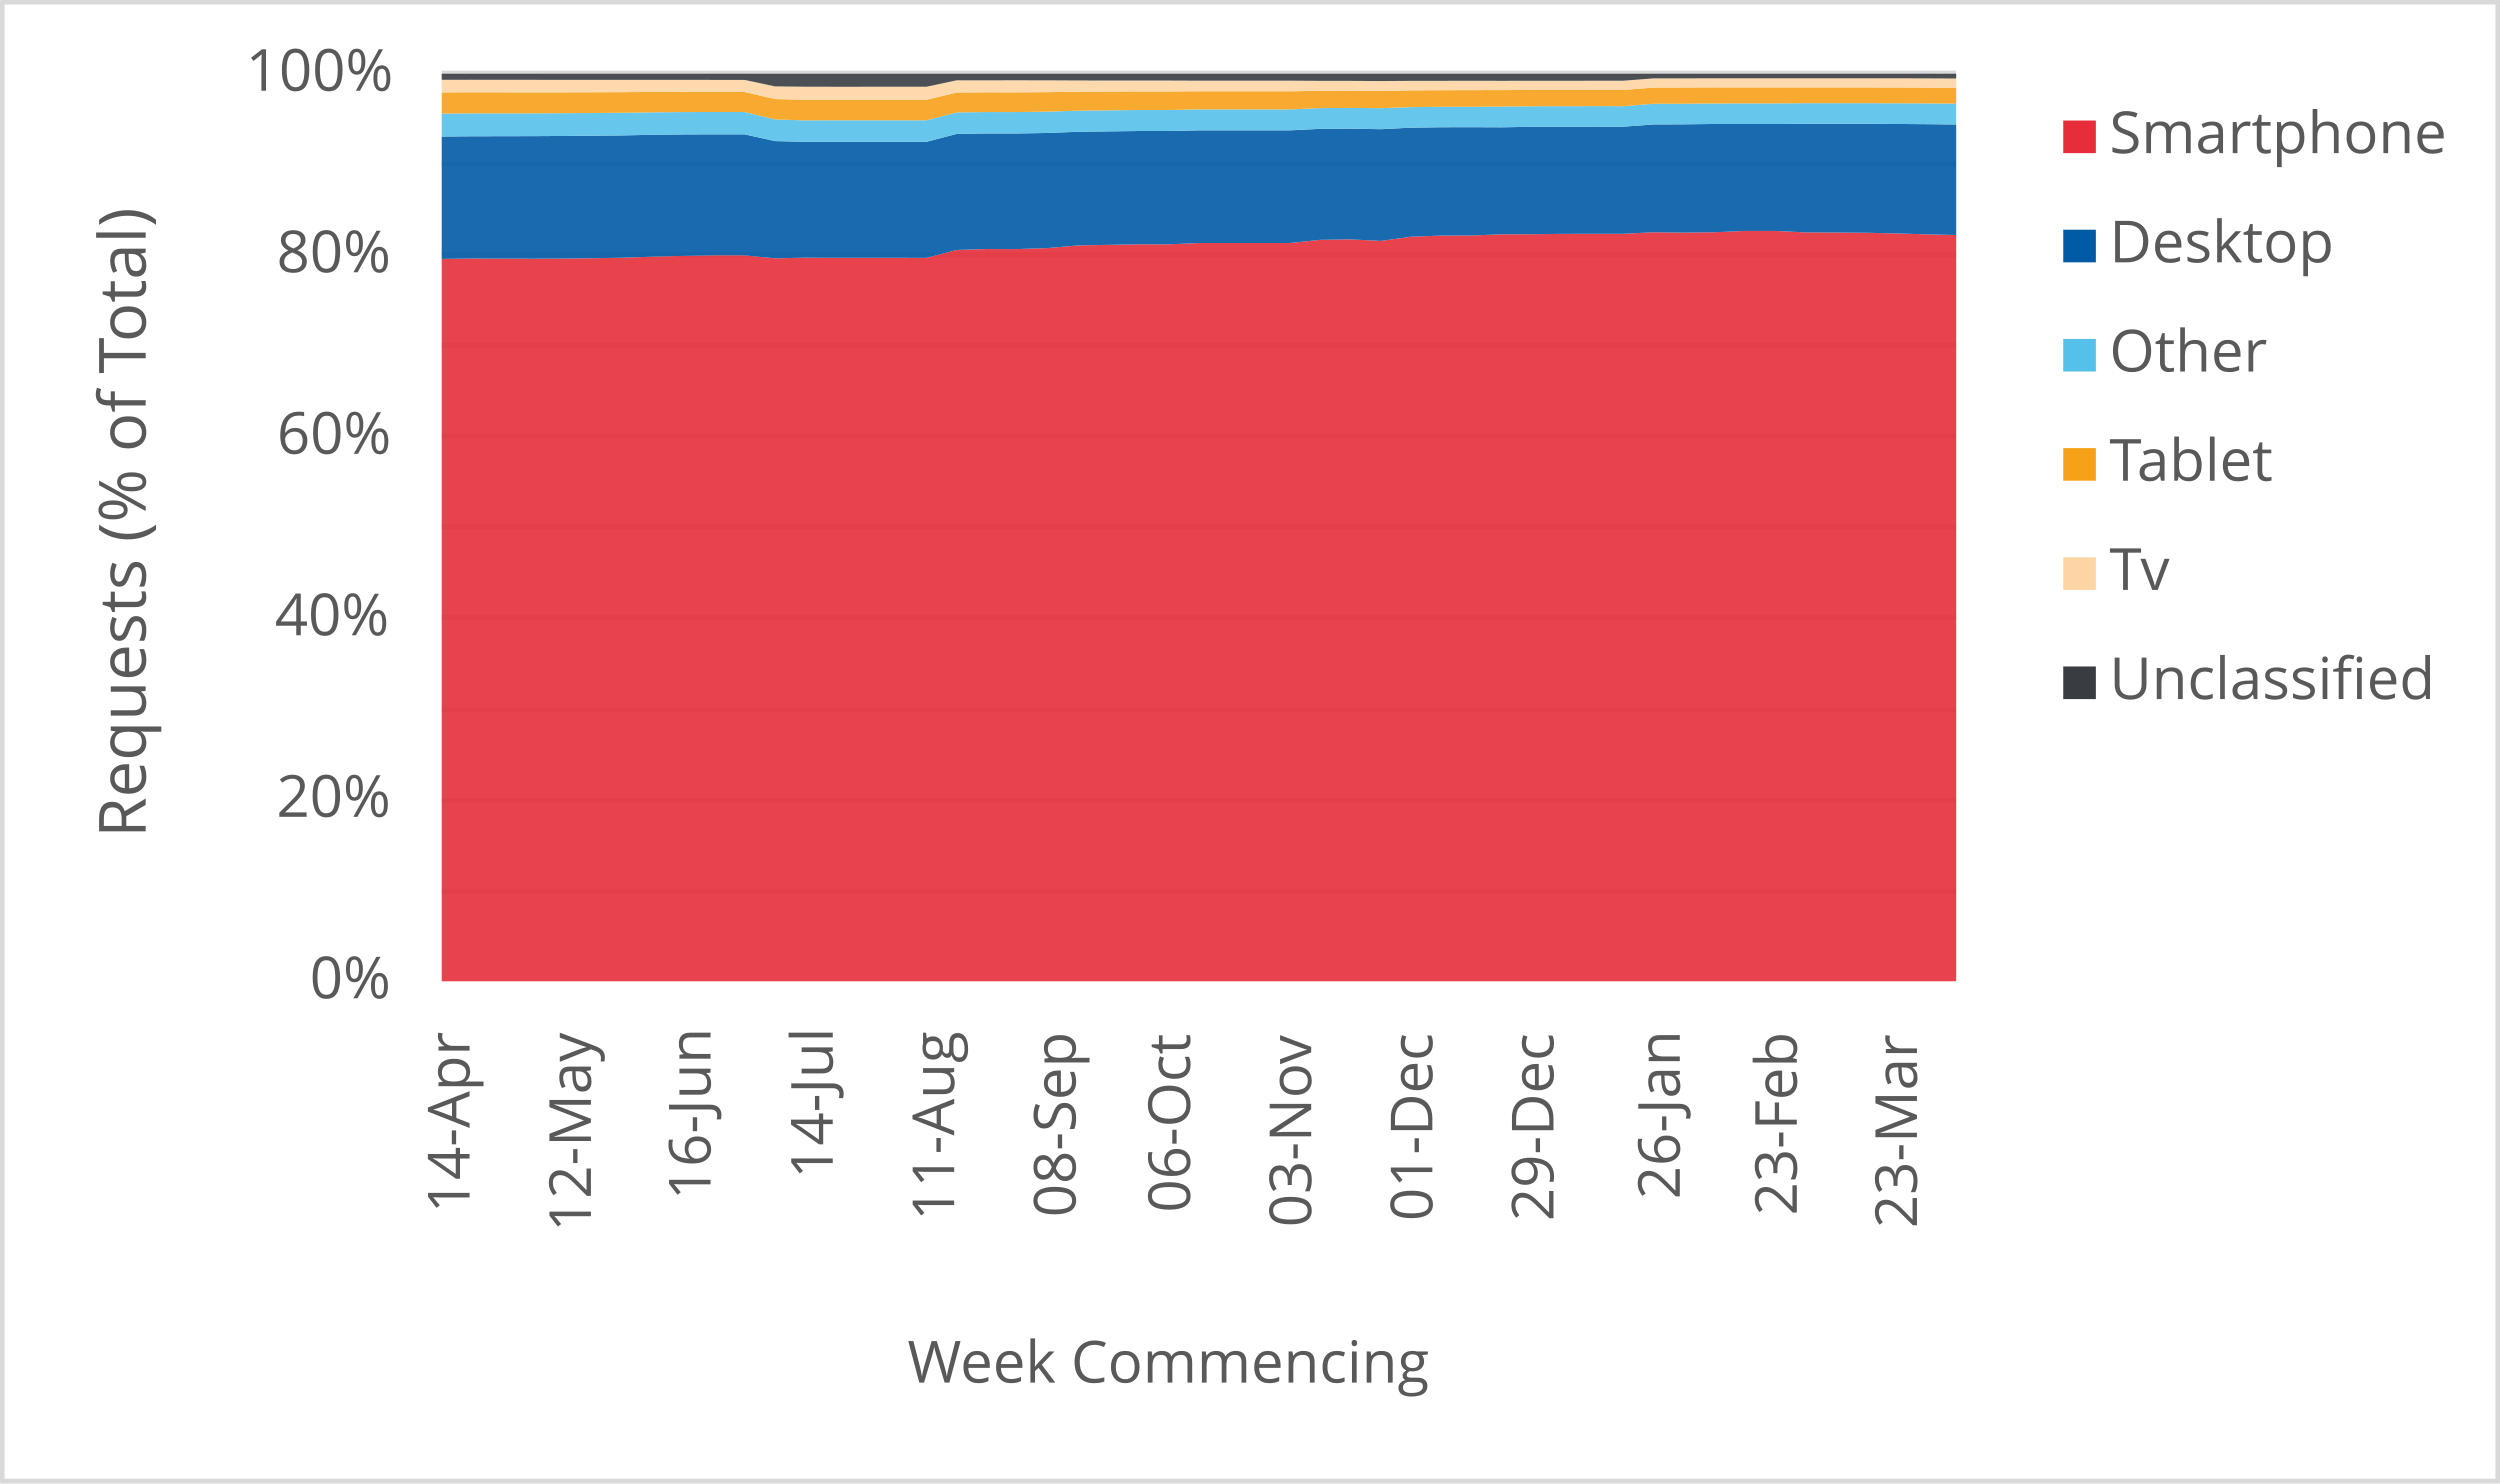
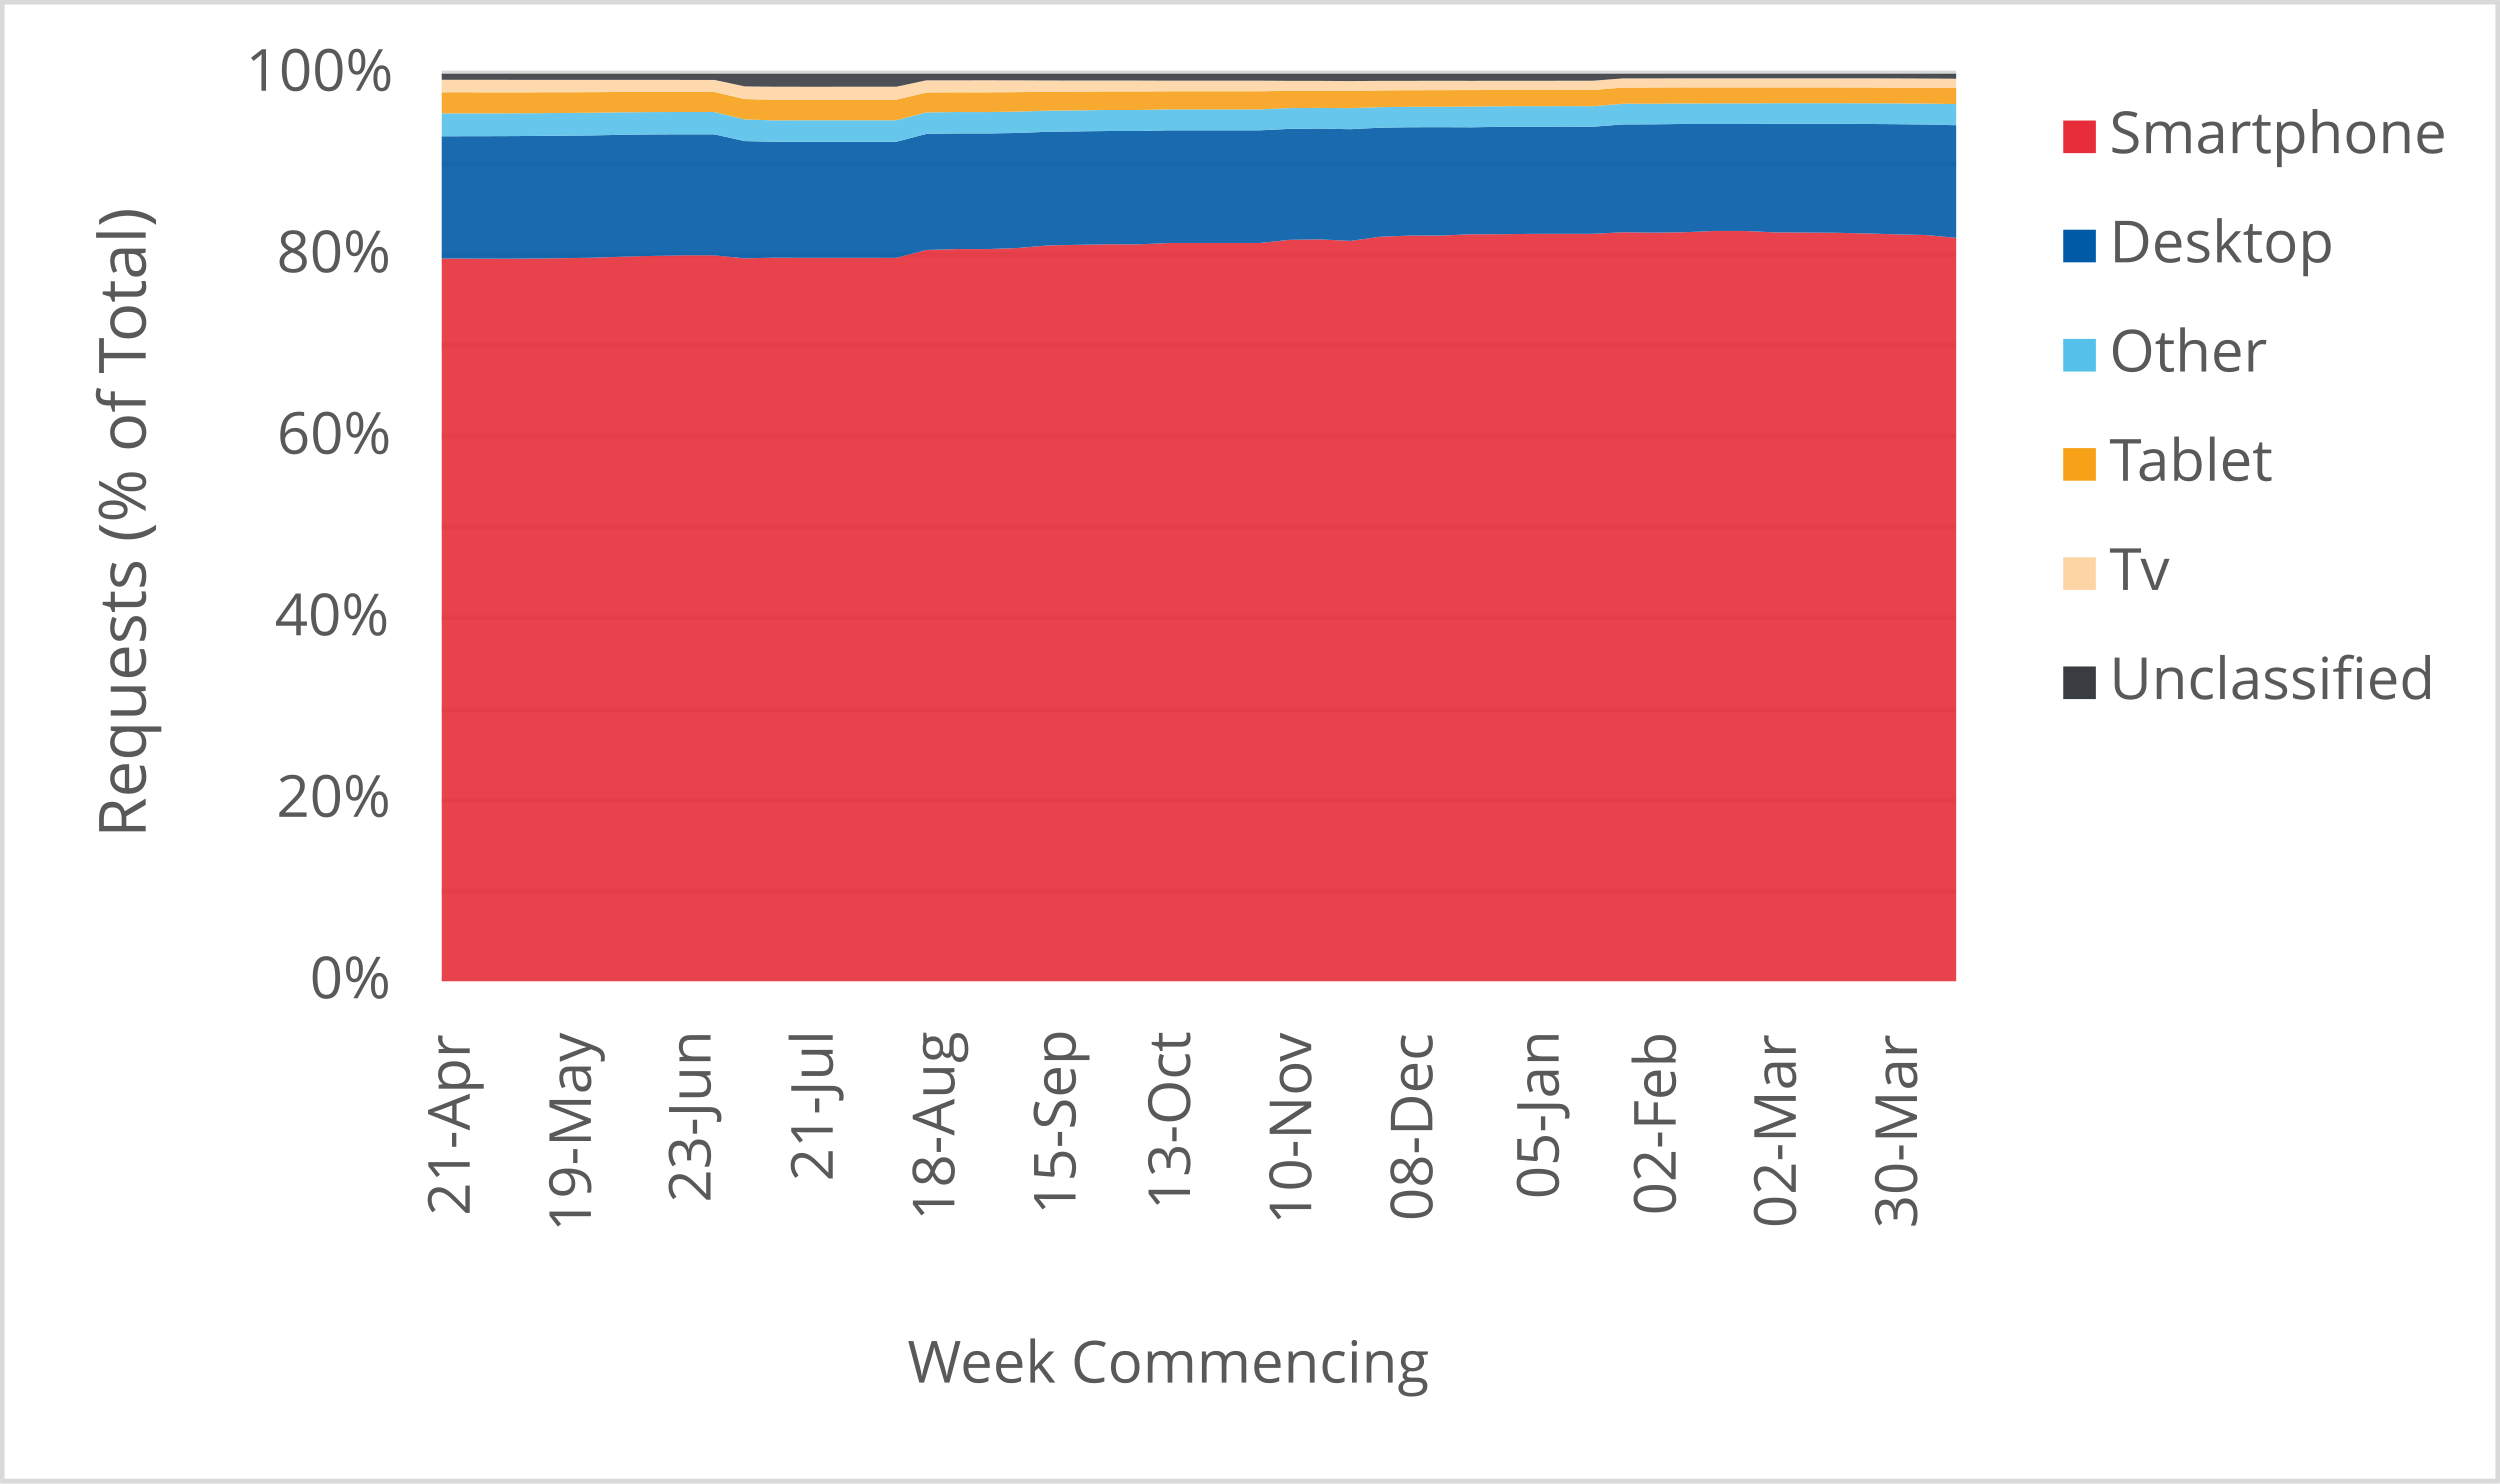
<svg xmlns="http://www.w3.org/2000/svg" width="1763" height="1046" xml:space="preserve" overflow="hidden">
  <defs>
    <clipPath id="clip0">
      <rect x="2917" y="346" width="1763" height="1046" />
    </clipPath>
  </defs>
  <g clip-path="url(#clip0)" transform="translate(-2917 -346)">
    <rect x="2918" y="347" width="1760" height="1043" fill="#FFFFFF" />
    <g>
      <path d="    M3228.5 974.532 4296.5 974.532    M3228.5 910.53 4296.5 910.53    M3228.5 846.528 4296.5 846.528    M3228.5 781.526 4296.5 781.526    M3228.5 717.524 4296.5 717.524    M3228.5 653.522 4296.5 653.522    M3228.5 589.52 4296.5 589.52    M3228.5 525.517 4296.5 525.517    M3228.5 461.515 4296.5 461.515    M3228.5 397.5 4296.5 397.5" stroke="#D9D9D9" stroke-width="3.438" stroke-linejoin="round" stroke-miterlimit="10" fill="none" />
    </g>
    <g>
      <path d="M 1038.5 4296.5 1038.5" stroke="#D9D9D9" stroke-width="3.438" stroke-linejoin="round" stroke-miterlimit="10" fill="none" fill-rule="evenodd" />
    </g>
    <g>
-       <text fill="#595959" font-family="Verdana,Open Sans,DejaVu Sans,sans-serif" font-weight="400" font-size="41" transform="matrix(6.12323e-17 -1 1 6.12323e-17 3248.139 1201.541)">14-Apr</text>
+       <text fill="#595959" font-family="Verdana,Open Sans,DejaVu Sans,sans-serif" font-weight="400" font-size="41" transform="matrix(6.12323e-17 -1 1 6.12323e-17 3248.269 1203.302)">21-Apr</text>
    </g>
    <g>
-       <text fill="#595959" font-family="Verdana,Open Sans,DejaVu Sans,sans-serif" font-weight="400" font-size="41" transform="matrix(6.12323e-17 -1 1 6.12323e-17 3333.709 1214.753)">12-May</text>
+       <text fill="#595959" font-family="Verdana,Open Sans,DejaVu Sans,sans-serif" font-weight="400" font-size="41" transform="matrix(6.12323e-17 -1 1 6.12323e-17 3333.709 1214.753)">19-May</text>
    </g>
    <g>
-       <text fill="#595959" font-family="Verdana,Open Sans,DejaVu Sans,sans-serif" font-weight="400" font-size="41" transform="matrix(6.12323e-17 -1 1 6.12323e-17 3418.078 1192.291)">16-Jun</text>
+       <text fill="#595959" font-family="Verdana,Open Sans,DejaVu Sans,sans-serif" font-weight="400" font-size="41" transform="matrix(6.12323e-17 -1 1 6.12323e-17 3418.078 1194.053)">23-Jun</text>
    </g>
    <g>
-       <text fill="#595959" font-family="Verdana,Open Sans,DejaVu Sans,sans-serif" font-weight="400" font-size="41" transform="matrix(6.12323e-17 -1 1 6.12323e-17 3504.249 1177.277)">14-Jul</text>
+       <text fill="#595959" font-family="Verdana,Open Sans,DejaVu Sans,sans-serif" font-weight="400" font-size="41" transform="matrix(6.12323e-17 -1 1 6.12323e-17 3504.249 1179.039)">21-Jul</text>
    </g>
    <g>
-       <text fill="#595959" font-family="Verdana,Open Sans,DejaVu Sans,sans-serif" font-weight="400" font-size="41" transform="matrix(6.12323e-17 -1 1 6.12323e-17 3589.879 1206.906)">11-Aug</text>
+       <text fill="#595959" font-family="Verdana,Open Sans,DejaVu Sans,sans-serif" font-weight="400" font-size="41" transform="matrix(6.12323e-17 -1 1 6.12323e-17 3590.029 1206.906)">18-Aug</text>
    </g>
    <g>
-       <text fill="#595959" font-family="Verdana,Open Sans,DejaVu Sans,sans-serif" font-weight="400" font-size="41" transform="matrix(6.12323e-17 -1 1 6.12323e-17 3675.489 1204.383)">08-Sep</text>
+       <text fill="#595959" font-family="Verdana,Open Sans,DejaVu Sans,sans-serif" font-weight="400" font-size="41" transform="matrix(6.12323e-17 -1 1 6.12323e-17 3675.469 1202.662)">15-Sep</text>
    </g>
    <g>
-       <text fill="#595959" font-family="Verdana,Open Sans,DejaVu Sans,sans-serif" font-weight="400" font-size="41" transform="matrix(6.12323e-17 -1 1 6.12323e-17 3756.205 1201.1)">06-Oct</text>
+       <text fill="#595959" font-family="Verdana,Open Sans,DejaVu Sans,sans-serif" font-weight="400" font-size="41" transform="matrix(6.12323e-17 -1 1 6.12323e-17 3756.205 1199.378)">13-Oct</text>
    </g>
    <g>
-       <text fill="#595959" font-family="Verdana,Open Sans,DejaVu Sans,sans-serif" font-weight="400" font-size="41" transform="matrix(6.12323e-17 -1 1 6.12323e-17 3841.645 1211.43)">03-Nov</text>
+       <text fill="#595959" font-family="Verdana,Open Sans,DejaVu Sans,sans-serif" font-weight="400" font-size="41" transform="matrix(6.12323e-17 -1 1 6.12323e-17 3841.645 1209.708)">10-Nov</text>
    </g>
    <g>
-       <text fill="#595959" font-family="Verdana,Open Sans,DejaVu Sans,sans-serif" font-weight="400" font-size="41" transform="matrix(6.12323e-17 -1 1 6.12323e-17 3927.085 1207.086)">01-Dec</text>
+       <text fill="#595959" font-family="Verdana,Open Sans,DejaVu Sans,sans-serif" font-weight="400" font-size="41" transform="matrix(6.12323e-17 -1 1 6.12323e-17 3927.085 1207.086)">08-Dec</text>
    </g>
    <g>
-       <text fill="#595959" font-family="Verdana,Open Sans,DejaVu Sans,sans-serif" font-weight="400" font-size="41" transform="matrix(6.12323e-17 -1 1 6.12323e-17 4012.505 1207.126)">29-Dec</text>
+       <text fill="#595959" font-family="Verdana,Open Sans,DejaVu Sans,sans-serif" font-weight="400" font-size="41" transform="matrix(6.12323e-17 -1 1 6.12323e-17 4016.178 1191.651)">05-Jan</text>
    </g>
    <g>
-       <text fill="#595959" font-family="Verdana,Open Sans,DejaVu Sans,sans-serif" font-weight="400" font-size="41" transform="matrix(6.12323e-17 -1 1 6.12323e-17 4101.598 1191.691)">26-Jan</text>
+       <text fill="#595959" font-family="Verdana,Open Sans,DejaVu Sans,sans-serif" font-weight="400" font-size="41" transform="matrix(6.12323e-17 -1 1 6.12323e-17 4098.675 1203.042)">02-Feb</text>
    </g>
    <g>
-       <text fill="#595959" font-family="Verdana,Open Sans,DejaVu Sans,sans-serif" font-weight="400" font-size="41" transform="matrix(6.12323e-17 -1 1 6.12323e-17 4184.115 1203.082)">23-Feb</text>
+       <text fill="#595959" font-family="Verdana,Open Sans,DejaVu Sans,sans-serif" font-weight="400" font-size="41" transform="matrix(6.12323e-17 -1 1 6.12323e-17 4183.405 1212.011)">02-Mar</text>
    </g>
    <g>
-       <text fill="#595959" font-family="Verdana,Open Sans,DejaVu Sans,sans-serif" font-weight="400" font-size="41" transform="matrix(6.12323e-17 -1 1 6.12323e-17 4268.825 1212.051)">23-Mar</text>
+       <text fill="#595959" font-family="Verdana,Open Sans,DejaVu Sans,sans-serif" font-weight="400" font-size="41" transform="matrix(6.12323e-17 -1 1 6.12323e-17 4268.845 1212.171)">30-Mar</text>
    </g>
    <g>
      <text fill="#595959" font-family="Verdana,Open Sans,DejaVu Sans,sans-serif" font-weight="400" font-size="41" transform="matrix(1 0 0 1 3135.448 1050)">0%</text>
    </g>
    <g>
      <text fill="#595959" font-family="Verdana,Open Sans,DejaVu Sans,sans-serif" font-weight="400" font-size="41" transform="matrix(1 0 0 1 3111.965 922)">20%</text>
    </g>
    <g>
      <text fill="#595959" font-family="Verdana,Open Sans,DejaVu Sans,sans-serif" font-weight="400" font-size="41" transform="matrix(1 0 0 1 3110.824 794)">40%</text>
    </g>
    <g>
      <text fill="#595959" font-family="Verdana,Open Sans,DejaVu Sans,sans-serif" font-weight="400" font-size="41" transform="matrix(1 0 0 1 3112.306 666)">60%</text>
    </g>
    <g>
      <text fill="#595959" font-family="Verdana,Open Sans,DejaVu Sans,sans-serif" font-weight="400" font-size="41" transform="matrix(1 0 0 1 3112.045 538)">80%</text>
    </g>
    <g>
      <text fill="#595959" font-family="Verdana,Open Sans,DejaVu Sans,sans-serif" font-weight="400" font-size="41" transform="matrix(1 0 0 1 3090.284 410)">100%</text>
    </g>
    <g>
      <text fill="#595959" font-family="Verdana,Open Sans,DejaVu Sans,sans-serif" font-weight="400" font-size="41" transform="matrix(1 0 0 1 3556.971 1321)">Week Commencing</text>
    </g>
    <g>
      <text fill="#595959" font-family="Verdana,Open Sans,DejaVu Sans,sans-serif" font-weight="400" font-size="46" transform="matrix(6.12323e-17 -1 1 6.12323e-17 3019.73 936.7666)">Requests (% of Total)</text>
    </g>
    <rect x="2918.5" y="347.5" width="1760" height="1043" stroke="#D9D9D9" stroke-width="3.438" stroke-linejoin="round" stroke-miterlimit="10" fill="none" />
    <g>
-       <path d="M3228.5 1038 3249.86 1038 3271.22 1038 3292.58 1038 3313.94 1038 3335.3 1038 3356.66 1038 3378.02 1038 3399.38 1038 3420.74 1038 3442.1 1038 3463.46 1038 3484.82 1038 3506.18 1038 3527.54 1038 3548.9 1038 3570.26 1038 3591.62 1038 3612.98 1038 3634.34 1038 3655.7 1038 3677.06 1038 3698.42 1038 3719.78 1038 3741.14 1038 3762.5 1038 3783.86 1038 3805.22 1038 3826.58 1038 3847.94 1038 3869.3 1038 3890.66 1038 3912.02 1038 3933.38 1038 3954.74 1038 3976.1 1038 3997.46 1038 4018.82 1038 4040.18 1038 4061.54 1038 4082.9 1038 4104.26 1038 4125.62 1038 4146.98 1038 4168.34 1038 4189.7 1038 4211.06 1038 4232.42 1038 4253.78 1038 4275.14 1038 4296.5 1038 4296.5 511.732 4275.14 511.243 4253.78 510.604 4232.42 510.133 4211.06 509.99 4189.7 509.867 4168.34 508.858 4146.98 508.849 4125.62 509.78 4104.26 510.068 4082.9 509.788 4061.54 510.882 4040.18 510.871 4018.82 510.915 3997.46 511.174 3976.1 511.205 3954.74 512.098 3933.38 512.133 3912.02 512.919 3890.66 515.892 3869.3 514.797 3847.94 515.126 3826.58 517.354 3805.22 517.373 3783.86 517.38 3762.5 517.375 3741.14 518.285 3719.78 518.279 3698.42 518.667 3677.06 519.093 3655.7 520.905 3634.34 521.632 3612.98 521.618 3591.62 522.268 3570.26 527.835 3548.9 527.818 3527.54 527.817 3506.18 527.82 3484.82 527.719 3463.46 528.175 3442.1 526.074 3420.74 526.069 3399.38 526.452 3378.02 526.967 3356.66 527.734 3335.3 528.092 3313.94 528.364 3292.58 528.447 3271.22 528.382 3249.86 528.321 3228.5 528.604 3228.5 1038Z" fill="#e62d39" opacity="0.9" />
+       <path d="M3228.5 1038 3249.86 1038 3271.22 1038 3292.58 1038 3313.94 1038 3335.3 1038 3356.66 1038 3378.02 1038 3399.38 1038 3420.74 1038 3442.1 1038 3463.46 1038 3484.82 1038 3506.18 1038 3527.54 1038 3548.9 1038 3570.26 1038 3591.62 1038 3612.98 1038 3634.34 1038 3655.7 1038 3677.06 1038 3698.42 1038 3719.78 1038 3741.14 1038 3762.5 1038 3783.86 1038 3805.22 1038 3826.58 1038 3847.94 1038 3869.3 1038 3890.66 1038 3912.02 1038 3933.38 1038 3954.74 1038 3976.1 1038 3997.46 1038 4018.82 1038 4040.18 1038 4061.54 1038 4082.9 1038 4104.26 1038 4125.62 1038 4146.98 1038 4168.34 1038 4189.7 1038 4211.06 1038 4232.42 1038 4253.78 1038 4275.14 1038 4296.5 1038 4296.5 513.704 4275.14 511.732 4253.78 511.243 4232.42 510.604 4211.06 510.133 4189.7 509.99 4168.34 509.867 4146.98 508.858 4125.62 508.849 4104.26 509.78 4082.9 510.068 4061.54 509.788 4040.18 510.882 4018.82 510.871 3997.46 510.915 3976.1 511.174 3954.74 511.205 3933.38 512.098 3912.02 512.133 3890.66 512.919 3869.3 515.892 3847.94 514.797 3826.58 515.126 3805.22 517.354 3783.86 517.373 3762.5 517.38 3741.14 517.375 3719.78 518.285 3698.42 518.279 3677.06 518.667 3655.7 519.093 3634.34 520.905 3612.98 521.632 3591.62 521.618 3570.26 522.268 3548.9 527.835 3527.54 527.818 3506.18 527.817 3484.82 527.82 3463.46 527.719 3442.1 528.175 3420.74 526.074 3399.38 526.069 3378.02 526.452 3356.66 526.967 3335.3 527.734 3313.94 528.092 3292.58 528.364 3271.22 528.447 3249.86 528.382 3228.5 528.321 3228.5 1038Z" fill="#e62d39" opacity="0.9" />
    </g>
    <g>
-       <path d="M3228.5 528.604 3249.86 528.321 3271.22 528.382 3292.58 528.447 3313.94 528.364 3335.3 528.092 3356.66 527.734 3378.02 526.967 3399.38 526.452 3420.74 526.069 3442.1 526.074 3463.46 528.175 3484.82 527.719 3506.18 527.82 3527.54 527.817 3548.9 527.818 3570.26 527.835 3591.62 522.268 3612.98 521.618 3634.34 521.632 3655.7 520.905 3677.06 519.093 3698.42 518.667 3719.78 518.279 3741.14 518.285 3762.5 517.375 3783.86 517.38 3805.22 517.373 3826.58 517.354 3847.94 515.126 3869.3 514.797 3890.66 515.892 3912.02 512.919 3933.38 512.133 3954.74 512.098 3976.1 511.205 3997.46 511.174 4018.82 510.915 4040.18 510.871 4061.54 510.882 4082.9 509.788 4104.26 510.068 4125.62 509.78 4146.98 508.849 4168.34 508.858 4189.7 509.867 4211.06 509.99 4232.42 510.133 4253.78 510.604 4275.14 511.243 4296.5 511.732 4296.5 433.787 4275.14 433.562 4253.78 433.4 4232.42 433.309 4211.06 433.292 4189.7 433.312 4168.34 433.435 4146.98 433.432 4125.62 433.421 4104.26 433.674 4082.9 433.751 4061.54 435.361 4040.18 435.343 4018.82 435.389 3997.46 435.399 3976.1 435.778 3954.74 435.695 3933.38 435.737 3912.02 436.018 3890.66 437.111 3869.3 436.705 3847.94 436.861 3826.58 437.922 3805.22 437.926 3783.86 437.909 3762.5 437.907 3741.14 438.382 3719.78 438.381 3698.42 438.658 3677.06 438.939 3655.7 439.768 3634.34 440.122 3612.98 440.103 3591.62 440.432 3570.26 446.005 3548.9 445.994 3527.54 445.991 3506.18 445.985 3484.82 446 3463.46 445.49 3442.1 440.732 3420.74 440.71 3399.38 440.798 3378.02 441.027 3356.66 441.481 3335.3 441.715 3313.94 441.874 3292.58 442.005 3271.22 442.054 3249.86 442.1 3228.5 442.291 3228.5 528.604Z" fill="#005aa6" opacity="0.9" />
+       <path d="M3228.5 528.321 3249.86 528.382 3271.22 528.447 3292.58 528.364 3313.94 528.092 3335.3 527.734 3356.66 526.967 3378.02 526.452 3399.38 526.069 3420.74 526.074 3442.1 528.175 3463.46 527.719 3484.82 527.82 3506.18 527.817 3527.54 527.818 3548.9 527.835 3570.26 522.268 3591.62 521.618 3612.98 521.632 3634.34 520.905 3655.7 519.093 3677.06 518.667 3698.42 518.279 3719.78 518.285 3741.14 517.375 3762.5 517.38 3783.86 517.373 3805.22 517.354 3826.58 515.126 3847.94 514.797 3869.3 515.892 3890.66 512.919 3912.02 512.133 3933.38 512.098 3954.74 511.205 3976.1 511.174 3997.46 510.915 4018.82 510.871 4040.18 510.882 4061.54 509.788 4082.9 510.068 4104.26 509.78 4125.62 508.849 4146.98 508.858 4168.34 509.867 4189.7 509.99 4211.06 510.133 4232.42 510.604 4253.78 511.243 4275.14 511.732 4296.5 513.704 4296.5 434.311 4275.14 433.787 4253.78 433.562 4232.42 433.4 4211.06 433.309 4189.7 433.292 4168.34 433.312 4146.98 433.435 4125.62 433.432 4104.26 433.421 4082.9 433.674 4061.54 433.751 4040.18 435.361 4018.82 435.343 3997.46 435.389 3976.1 435.399 3954.74 435.778 3933.38 435.695 3912.02 435.737 3890.66 436.018 3869.3 437.111 3847.94 436.705 3826.58 436.861 3805.22 437.922 3783.86 437.926 3762.5 437.909 3741.14 437.907 3719.78 438.382 3698.42 438.381 3677.06 438.658 3655.7 438.939 3634.34 439.768 3612.98 440.122 3591.62 440.103 3570.26 440.432 3548.9 446.005 3527.54 445.994 3506.18 445.991 3484.82 445.985 3463.46 446 3442.1 445.49 3420.74 440.732 3399.38 440.71 3378.02 440.798 3356.66 441.027 3335.3 441.481 3313.94 441.715 3292.58 441.874 3271.22 442.005 3249.86 442.054 3228.5 442.1 3228.5 528.321Z" fill="#005aa6" opacity="0.9" />
    </g>
    <g>
-       <path d="M3228.5 442.291 3249.86 442.1 3271.22 442.054 3292.58 442.005 3313.94 441.874 3335.3 441.715 3356.66 441.481 3378.02 441.027 3399.38 440.798 3420.74 440.71 3442.1 440.732 3463.46 445.49 3484.82 446 3506.18 445.985 3527.54 445.991 3548.9 445.994 3570.26 446.005 3591.62 440.432 3612.98 440.103 3634.34 440.122 3655.7 439.768 3677.06 438.939 3698.42 438.658 3719.78 438.381 3741.14 438.382 3762.5 437.907 3783.86 437.909 3805.22 437.926 3826.58 437.922 3847.94 436.861 3869.3 436.705 3890.66 437.111 3912.02 436.018 3933.38 435.737 3954.74 435.695 3976.1 435.778 3997.46 435.399 4018.82 435.389 4040.18 435.343 4061.54 435.361 4082.9 433.751 4104.26 433.674 4125.62 433.421 4146.98 433.432 4168.34 433.435 4189.7 433.312 4211.06 433.292 4232.42 433.309 4253.78 433.4 4275.14 433.562 4296.5 433.787 4296.5 419.064 4275.14 418.91 4253.78 418.821 4232.42 418.782 4211.06 418.761 4189.7 418.77 4168.34 418.928 4146.98 418.926 4125.62 418.96 4104.26 419.157 4082.9 419.174 4061.54 420.876 4040.18 420.856 4018.82 420.901 3997.46 420.92 3976.1 421.175 3954.74 421.274 3933.38 421.319 3912.02 421.548 3890.66 422.288 3869.3 422.102 3847.94 422.237 3826.58 423.168 3805.22 423.168 3783.86 423.147 3762.5 423.146 3741.14 423.565 3719.78 423.566 3698.42 423.811 3677.06 424.056 3655.7 424.718 3634.34 425.024 3612.98 425.004 3591.62 425.285 3570.26 430.827 3548.9 430.818 3527.54 430.814 3506.18 430.807 3484.82 430.902 3463.46 430.231 3442.1 425.002 3420.74 424.977 3399.38 425.026 3378.02 425.206 3356.66 425.499 3335.3 425.687 3313.94 425.812 3292.58 425.91 3271.22 425.927 3249.86 425.944 3228.5 426.114 3228.5 442.291Z" fill="#55c0e9" opacity="0.9" />
+       <path d="M3228.5 442.1 3249.86 442.054 3271.22 442.005 3292.58 441.874 3313.94 441.715 3335.3 441.481 3356.66 441.027 3378.02 440.798 3399.38 440.71 3420.74 440.732 3442.1 445.49 3463.46 446 3484.82 445.985 3506.18 445.991 3527.54 445.994 3548.9 446.005 3570.26 440.432 3591.62 440.103 3612.98 440.122 3634.34 439.768 3655.7 438.939 3677.06 438.658 3698.42 438.381 3719.78 438.382 3741.14 437.907 3762.5 437.909 3783.86 437.926 3805.22 437.922 3826.58 436.861 3847.94 436.705 3869.3 437.111 3890.66 436.018 3912.02 435.737 3933.38 435.695 3954.74 435.778 3976.1 435.399 3997.46 435.389 4018.82 435.343 4040.18 435.361 4061.54 433.751 4082.9 433.674 4104.26 433.421 4125.62 433.432 4146.98 433.435 4168.34 433.312 4189.7 433.292 4211.06 433.309 4232.42 433.4 4253.78 433.562 4275.14 433.787 4296.5 434.311 4296.5 419.383 4275.14 419.064 4253.78 418.91 4232.42 418.821 4211.06 418.782 4189.7 418.761 4168.34 418.77 4146.98 418.928 4125.62 418.926 4104.26 418.96 4082.9 419.157 4061.54 419.174 4040.18 420.876 4018.82 420.856 3997.46 420.901 3976.1 420.92 3954.74 421.175 3933.38 421.274 3912.02 421.319 3890.66 421.548 3869.3 422.288 3847.94 422.102 3826.58 422.237 3805.22 423.168 3783.86 423.168 3762.5 423.147 3741.14 423.146 3719.78 423.565 3698.42 423.566 3677.06 423.811 3655.7 424.056 3634.34 424.718 3612.98 425.024 3591.62 425.004 3570.26 425.285 3548.9 430.827 3527.54 430.818 3506.18 430.814 3484.82 430.807 3463.46 430.902 3442.1 430.231 3420.74 425.002 3399.38 424.977 3378.02 425.026 3356.66 425.206 3335.3 425.499 3313.94 425.687 3292.58 425.812 3271.22 425.91 3249.86 425.927 3228.5 425.944 3228.5 442.1Z" fill="#55c0e9" opacity="0.9" />
    </g>
    <g>
-       <path d="M3228.5 426.114 3249.86 425.944 3271.22 425.927 3292.58 425.91 3313.94 425.812 3335.3 425.687 3356.66 425.499 3378.02 425.206 3399.38 425.026 3420.74 424.977 3442.1 425.002 3463.46 430.231 3484.82 430.902 3506.18 430.807 3527.54 430.814 3548.9 430.818 3570.26 430.827 3591.62 425.285 3612.98 425.004 3634.34 425.024 3655.7 424.718 3677.06 424.056 3698.42 423.811 3719.78 423.566 3741.14 423.565 3762.5 423.146 3783.86 423.147 3805.22 423.168 3826.58 423.168 3847.94 422.237 3869.3 422.102 3890.66 422.288 3912.02 421.548 3933.38 421.319 3954.74 421.274 3976.1 421.175 3997.46 420.92 4018.82 420.901 4040.18 420.856 4061.54 420.876 4082.9 419.174 4104.26 419.157 4125.62 418.96 4146.98 418.926 4168.34 418.928 4189.7 418.77 4211.06 418.761 4232.42 418.782 4253.78 418.821 4275.14 418.91 4296.5 419.064 4296.5 407.877 4275.14 407.757 4253.78 407.687 4232.42 407.647 4211.06 407.618 4189.7 407.617 4168.34 407.633 4146.98 407.63 4125.62 407.609 4104.26 407.7 4082.9 407.733 4061.54 409.461 4040.18 409.446 4018.82 409.455 3997.46 409.443 3976.1 409.508 3954.74 409.557 3933.38 409.606 3912.02 409.723 3890.66 410.109 3869.3 410.001 3847.94 410.022 3826.58 410.383 3805.22 410.382 3783.86 410.369 3762.5 410.368 3741.14 410.497 3719.78 410.499 3698.42 410.598 3677.06 410.702 3655.7 410.979 3634.34 411.104 3612.98 411.084 3591.62 411.223 3570.26 416.321 3548.9 416.316 3527.54 416.319 3506.18 416.317 3484.82 416.321 3463.46 415.852 3442.1 410.86 3420.74 410.851 3399.38 410.801 3378.02 410.853 3356.66 410.969 3335.3 411.048 3313.94 411.098 3292.58 411.133 3271.22 411.085 3249.86 411.05 3228.5 411.155 3228.5 426.114Z" fill="#f6a118" opacity="0.9" />
+       <path d="M3228.5 425.944 3249.86 425.927 3271.22 425.91 3292.58 425.812 3313.94 425.687 3335.3 425.499 3356.66 425.206 3378.02 425.026 3399.38 424.977 3420.74 425.002 3442.1 430.231 3463.46 430.902 3484.82 430.807 3506.18 430.814 3527.54 430.818 3548.9 430.827 3570.26 425.285 3591.62 425.004 3612.98 425.024 3634.34 424.718 3655.7 424.056 3677.06 423.811 3698.42 423.566 3719.78 423.565 3741.14 423.146 3762.5 423.147 3783.86 423.168 3805.22 423.168 3826.58 422.237 3847.94 422.102 3869.3 422.288 3890.66 421.548 3912.02 421.319 3933.38 421.274 3954.74 421.175 3976.1 420.92 3997.46 420.901 4018.82 420.856 4040.18 420.876 4061.54 419.174 4082.9 419.157 4104.26 418.96 4125.62 418.926 4146.98 418.928 4168.34 418.77 4189.7 418.761 4211.06 418.782 4232.42 418.821 4253.78 418.91 4275.14 419.064 4296.5 419.383 4296.5 408.082 4275.14 407.877 4253.78 407.757 4232.42 407.687 4211.06 407.647 4189.7 407.618 4168.34 407.617 4146.98 407.633 4125.62 407.63 4104.26 407.609 4082.9 407.7 4061.54 407.733 4040.18 409.461 4018.82 409.446 3997.46 409.455 3976.1 409.443 3954.74 409.508 3933.38 409.557 3912.02 409.606 3890.66 409.723 3869.3 410.109 3847.94 410.001 3826.58 410.022 3805.22 410.383 3783.86 410.382 3762.5 410.369 3741.14 410.368 3719.78 410.497 3698.42 410.499 3677.06 410.598 3655.7 410.702 3634.34 410.979 3612.98 411.104 3591.62 411.084 3570.26 411.223 3548.9 416.321 3527.54 416.316 3506.18 416.319 3484.82 416.317 3463.46 416.321 3442.1 415.852 3420.74 410.86 3399.38 410.851 3378.02 410.801 3356.66 410.853 3335.3 410.969 3313.94 411.048 3292.58 411.098 3271.22 411.133 3249.86 411.085 3228.5 411.05 3228.5 425.944Z" fill="#f6a118" opacity="0.9" />
    </g>
    <g>
-       <path d="M3228.5 411.155 3249.86 411.05 3271.22 411.085 3292.58 411.133 3313.94 411.098 3335.3 411.048 3356.66 410.969 3378.02 410.853 3399.38 410.801 3420.74 410.851 3442.1 410.86 3463.46 415.852 3484.82 416.321 3506.18 416.317 3527.54 416.319 3548.9 416.316 3570.26 416.321 3591.62 411.223 3612.98 411.084 3634.34 411.104 3655.7 410.979 3677.06 410.702 3698.42 410.598 3719.78 410.499 3741.14 410.497 3762.5 410.368 3783.86 410.369 3805.22 410.382 3826.58 410.383 3847.94 410.022 3869.3 410.001 3890.66 410.109 3912.02 409.723 3933.38 409.606 3954.74 409.557 3976.1 409.508 3997.46 409.443 4018.82 409.455 4040.18 409.446 4061.54 409.461 4082.9 407.733 4104.26 407.7 4125.62 407.609 4146.98 407.63 4168.34 407.633 4189.7 407.617 4211.06 407.618 4232.42 407.647 4253.78 407.687 4275.14 407.757 4296.5 407.877 4296.5 401.391 4275.14 401.296 4253.78 401.228 4232.42 401.218 4211.06 401.227 4189.7 401.23 4168.34 401.247 4146.98 401.248 4125.62 401.251 4104.26 401.274 4082.9 401.292 4061.54 402.938 4040.18 402.955 4018.82 402.96 3997.46 402.964 3976.1 403.014 3954.74 402.959 3933.38 403.016 3912.02 403.031 3890.66 403.174 3869.3 403.039 3847.94 403.028 3826.58 402.887 3805.22 402.885 3783.86 402.899 3762.5 402.9 3741.14 402.804 3719.78 402.807 3698.42 402.789 3677.06 402.757 3655.7 402.644 3634.34 402.621 3612.98 402.637 3591.62 402.638 3570.26 407.183 3548.9 407.181 3527.54 407.187 3506.18 407.192 3484.82 407.162 3463.46 406.931 3442.1 402.35 3420.74 402.35 3399.38 402.317 3378.02 402.314 3356.66 402.327 3335.3 402.311 3313.94 402.333 3292.58 402.293 3271.22 402.273 3249.86 402.25 3228.5 402.264 3228.5 411.155Z" fill="#fdd5a4" opacity="0.9" />
+       <path d="M3228.5 411.05 3249.86 411.085 3271.22 411.133 3292.58 411.098 3313.94 411.048 3335.3 410.969 3356.66 410.853 3378.02 410.801 3399.38 410.851 3420.74 410.86 3442.1 415.852 3463.46 416.321 3484.82 416.317 3506.18 416.319 3527.54 416.316 3548.9 416.321 3570.26 411.223 3591.62 411.084 3612.98 411.104 3634.34 410.979 3655.7 410.702 3677.06 410.598 3698.42 410.499 3719.78 410.497 3741.14 410.368 3762.5 410.369 3783.86 410.382 3805.22 410.383 3826.58 410.022 3847.94 410.001 3869.3 410.109 3890.66 409.723 3912.02 409.606 3933.38 409.557 3954.74 409.508 3976.1 409.443 3997.46 409.455 4018.82 409.446 4040.18 409.461 4061.54 407.733 4082.9 407.7 4104.26 407.609 4125.62 407.63 4146.98 407.633 4168.34 407.617 4189.7 407.618 4211.06 407.647 4232.42 407.687 4253.78 407.757 4275.14 407.877 4296.5 408.082 4296.5 401.522 4275.14 401.391 4253.78 401.296 4232.42 401.228 4211.06 401.218 4189.7 401.227 4168.34 401.23 4146.98 401.247 4125.62 401.248 4104.26 401.251 4082.9 401.274 4061.54 401.292 4040.18 402.938 4018.82 402.955 3997.46 402.96 3976.1 402.964 3954.74 403.014 3933.38 402.959 3912.02 403.016 3890.66 403.031 3869.3 403.174 3847.94 403.039 3826.58 403.028 3805.22 402.887 3783.86 402.885 3762.5 402.899 3741.14 402.9 3719.78 402.804 3698.42 402.807 3677.06 402.789 3655.7 402.757 3634.34 402.644 3612.98 402.621 3591.62 402.637 3570.26 402.638 3548.9 407.183 3527.54 407.181 3506.18 407.187 3484.82 407.192 3463.46 407.162 3442.1 406.931 3420.74 402.35 3399.38 402.35 3378.02 402.317 3356.66 402.314 3335.3 402.327 3313.94 402.311 3292.58 402.333 3271.22 402.293 3249.86 402.273 3228.5 402.25 3228.5 411.05Z" fill="#fdd5a4" opacity="0.9" />
    </g>
    <g>
-       <path d="M3228.5 402.264 3249.86 402.25 3271.22 402.273 3292.58 402.293 3313.94 402.333 3335.3 402.311 3356.66 402.327 3378.02 402.314 3399.38 402.317 3420.74 402.35 3442.1 402.35 3463.46 406.931 3484.82 407.162 3506.18 407.192 3527.54 407.187 3548.9 407.181 3570.26 407.183 3591.62 402.638 3612.98 402.637 3634.34 402.621 3655.7 402.644 3677.06 402.757 3698.42 402.789 3719.78 402.807 3741.14 402.804 3762.5 402.9 3783.86 402.899 3805.22 402.885 3826.58 402.887 3847.94 403.028 3869.3 403.039 3890.66 403.174 3912.02 403.031 3933.38 403.016 3954.74 402.959 3976.1 403.014 3997.46 402.964 4018.82 402.96 4040.18 402.955 4061.54 402.938 4082.9 401.292 4104.26 401.274 4125.62 401.251 4146.98 401.248 4168.34 401.247 4189.7 401.23 4211.06 401.227 4232.42 401.218 4253.78 401.228 4275.14 401.296 4296.5 401.391 4296.5 398 4275.14 398 4253.78 398 4232.42 398 4211.06 398 4189.7 398 4168.34 398 4146.98 398 4125.62 398 4104.26 398 4082.9 398 4061.54 398 4040.18 398 4018.82 398 3997.46 398 3976.1 398 3954.74 398 3933.38 398 3912.02 398 3890.66 398 3869.3 398 3847.94 398 3826.58 398 3805.22 398 3783.86 398 3762.5 398 3741.14 398 3719.78 398 3698.42 398 3677.06 398 3655.7 398 3634.34 398 3612.98 398 3591.62 398 3570.26 398 3548.9 398 3527.54 398 3506.18 398 3484.82 398 3463.46 398 3442.1 398 3420.74 398 3399.38 398 3378.02 398 3356.66 398 3335.3 398 3313.94 398 3292.58 398 3271.22 398 3249.86 398 3228.5 398 3228.5 402.264Z" fill="#393d41" opacity="0.9" />
+       <path d="M3228.5 402.25 3249.86 402.273 3271.22 402.293 3292.58 402.333 3313.94 402.311 3335.3 402.327 3356.66 402.314 3378.02 402.317 3399.38 402.35 3420.74 402.35 3442.1 406.931 3463.46 407.162 3484.82 407.192 3506.18 407.187 3527.54 407.181 3548.9 407.183 3570.26 402.638 3591.62 402.637 3612.98 402.621 3634.34 402.644 3655.7 402.757 3677.06 402.789 3698.42 402.807 3719.78 402.804 3741.14 402.9 3762.5 402.899 3783.86 402.885 3805.22 402.887 3826.58 403.028 3847.94 403.039 3869.3 403.174 3890.66 403.031 3912.02 403.016 3933.38 402.959 3954.74 403.014 3976.1 402.964 3997.46 402.96 4018.82 402.955 4040.18 402.938 4061.54 401.292 4082.9 401.274 4104.26 401.251 4125.62 401.248 4146.98 401.247 4168.34 401.23 4189.7 401.227 4211.06 401.218 4232.42 401.228 4253.78 401.296 4275.14 401.391 4296.5 401.522 4296.5 398 4275.14 398 4253.78 398 4232.42 398 4211.06 398 4189.7 398 4168.34 398 4146.98 398 4125.62 398 4104.26 398 4082.9 398 4061.54 398 4040.18 398 4018.82 398 3997.46 398 3976.1 398 3954.74 398 3933.38 398 3912.02 398 3890.66 398 3869.3 398 3847.94 398 3826.58 398 3805.22 398 3783.86 398 3762.5 398 3741.14 398 3719.78 398 3698.42 398 3677.06 398 3655.7 398 3634.34 398 3612.98 398 3591.62 398 3570.26 398 3548.9 398 3527.54 398 3506.18 398 3484.82 398 3463.46 398 3442.1 398 3420.74 398 3399.38 398 3378.02 398 3356.66 398 3335.3 398 3313.94 398 3292.58 398 3271.22 398 3249.86 398 3228.5 398 3228.5 402.25Z" fill="#393d41" opacity="0.9" />
    </g>
    <g>
      <rect x="4372" y="431" width="23" height="23" fill="#e62d39" />
    </g>
    <g>
      <text fill="#595959" font-family="Verdana,Open Sans,DejaVu Sans,sans-serif" font-weight="400" font-size="41" transform="matrix(1 0 0 1 4404.56 454)">Smartphone</text>
    </g>
    <g>
      <rect x="4372" y="508" width="23" height="23" fill="#005aa6" />
    </g>
    <g>
      <text fill="#595959" font-family="Verdana,Open Sans,DejaVu Sans,sans-serif" font-weight="400" font-size="41" transform="matrix(1 0 0 1 4404.56 531)">Desktop</text>
    </g>
    <g>
      <rect x="4372" y="585" width="23" height="23" fill="#55c0e9" />
    </g>
    <g>
      <text fill="#595959" font-family="Verdana,Open Sans,DejaVu Sans,sans-serif" font-weight="400" font-size="41" transform="matrix(1 0 0 1 4404.56 608)">Other</text>
    </g>
    <g>
      <rect x="4372" y="662" width="23" height="23" fill="#f6a118" />
    </g>
    <g>
      <text fill="#595959" font-family="Verdana,Open Sans,DejaVu Sans,sans-serif" font-weight="400" font-size="41" transform="matrix(1 0 0 1 4404.56 685)">Tablet</text>
    </g>
    <g>
      <rect x="4372" y="739" width="23" height="23" fill="#fdd5a4" />
    </g>
    <g>
      <text fill="#595959" font-family="Verdana,Open Sans,DejaVu Sans,sans-serif" font-weight="400" font-size="41" transform="matrix(1 0 0 1 4404.56 762)">Tv</text>
    </g>
    <g>
      <rect x="4372" y="816" width="23" height="23" fill="#393d41" />
    </g>
    <g>
      <text fill="#595959" font-family="Verdana,Open Sans,DejaVu Sans,sans-serif" font-weight="400" font-size="41" transform="matrix(1 0 0 1 4404.56 839)">Unclassified</text>
    </g>
  </g>
</svg>
